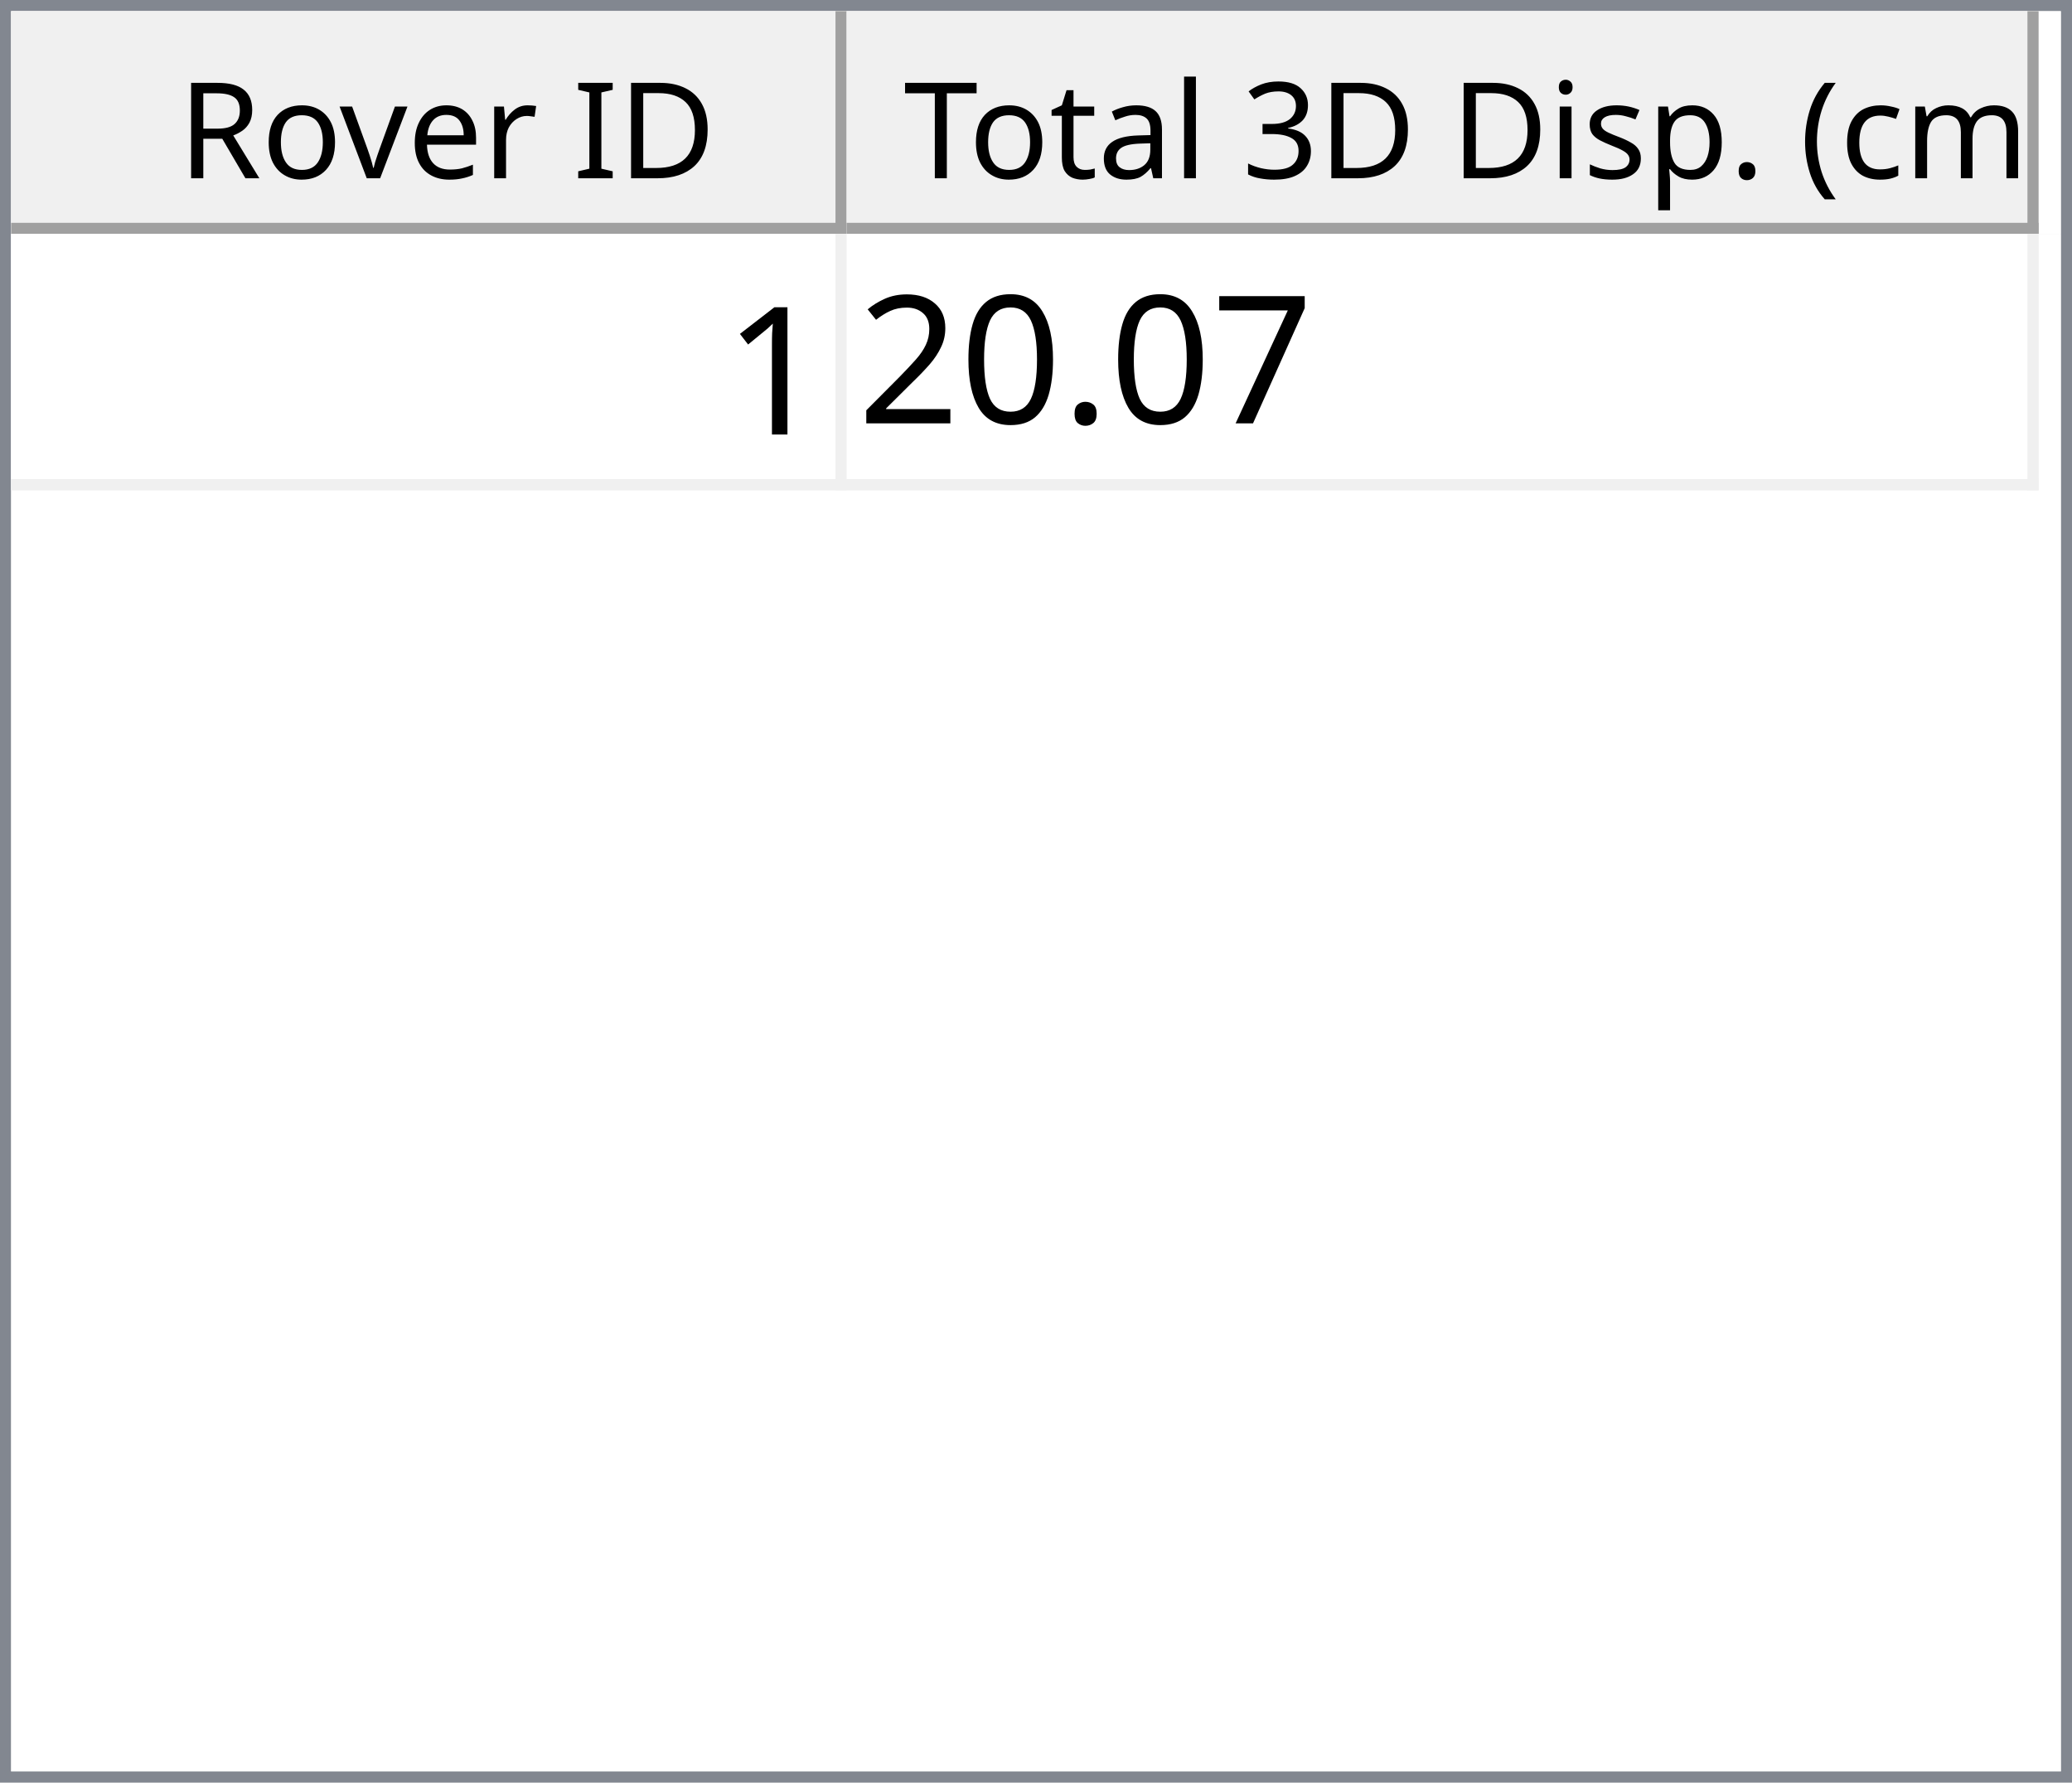
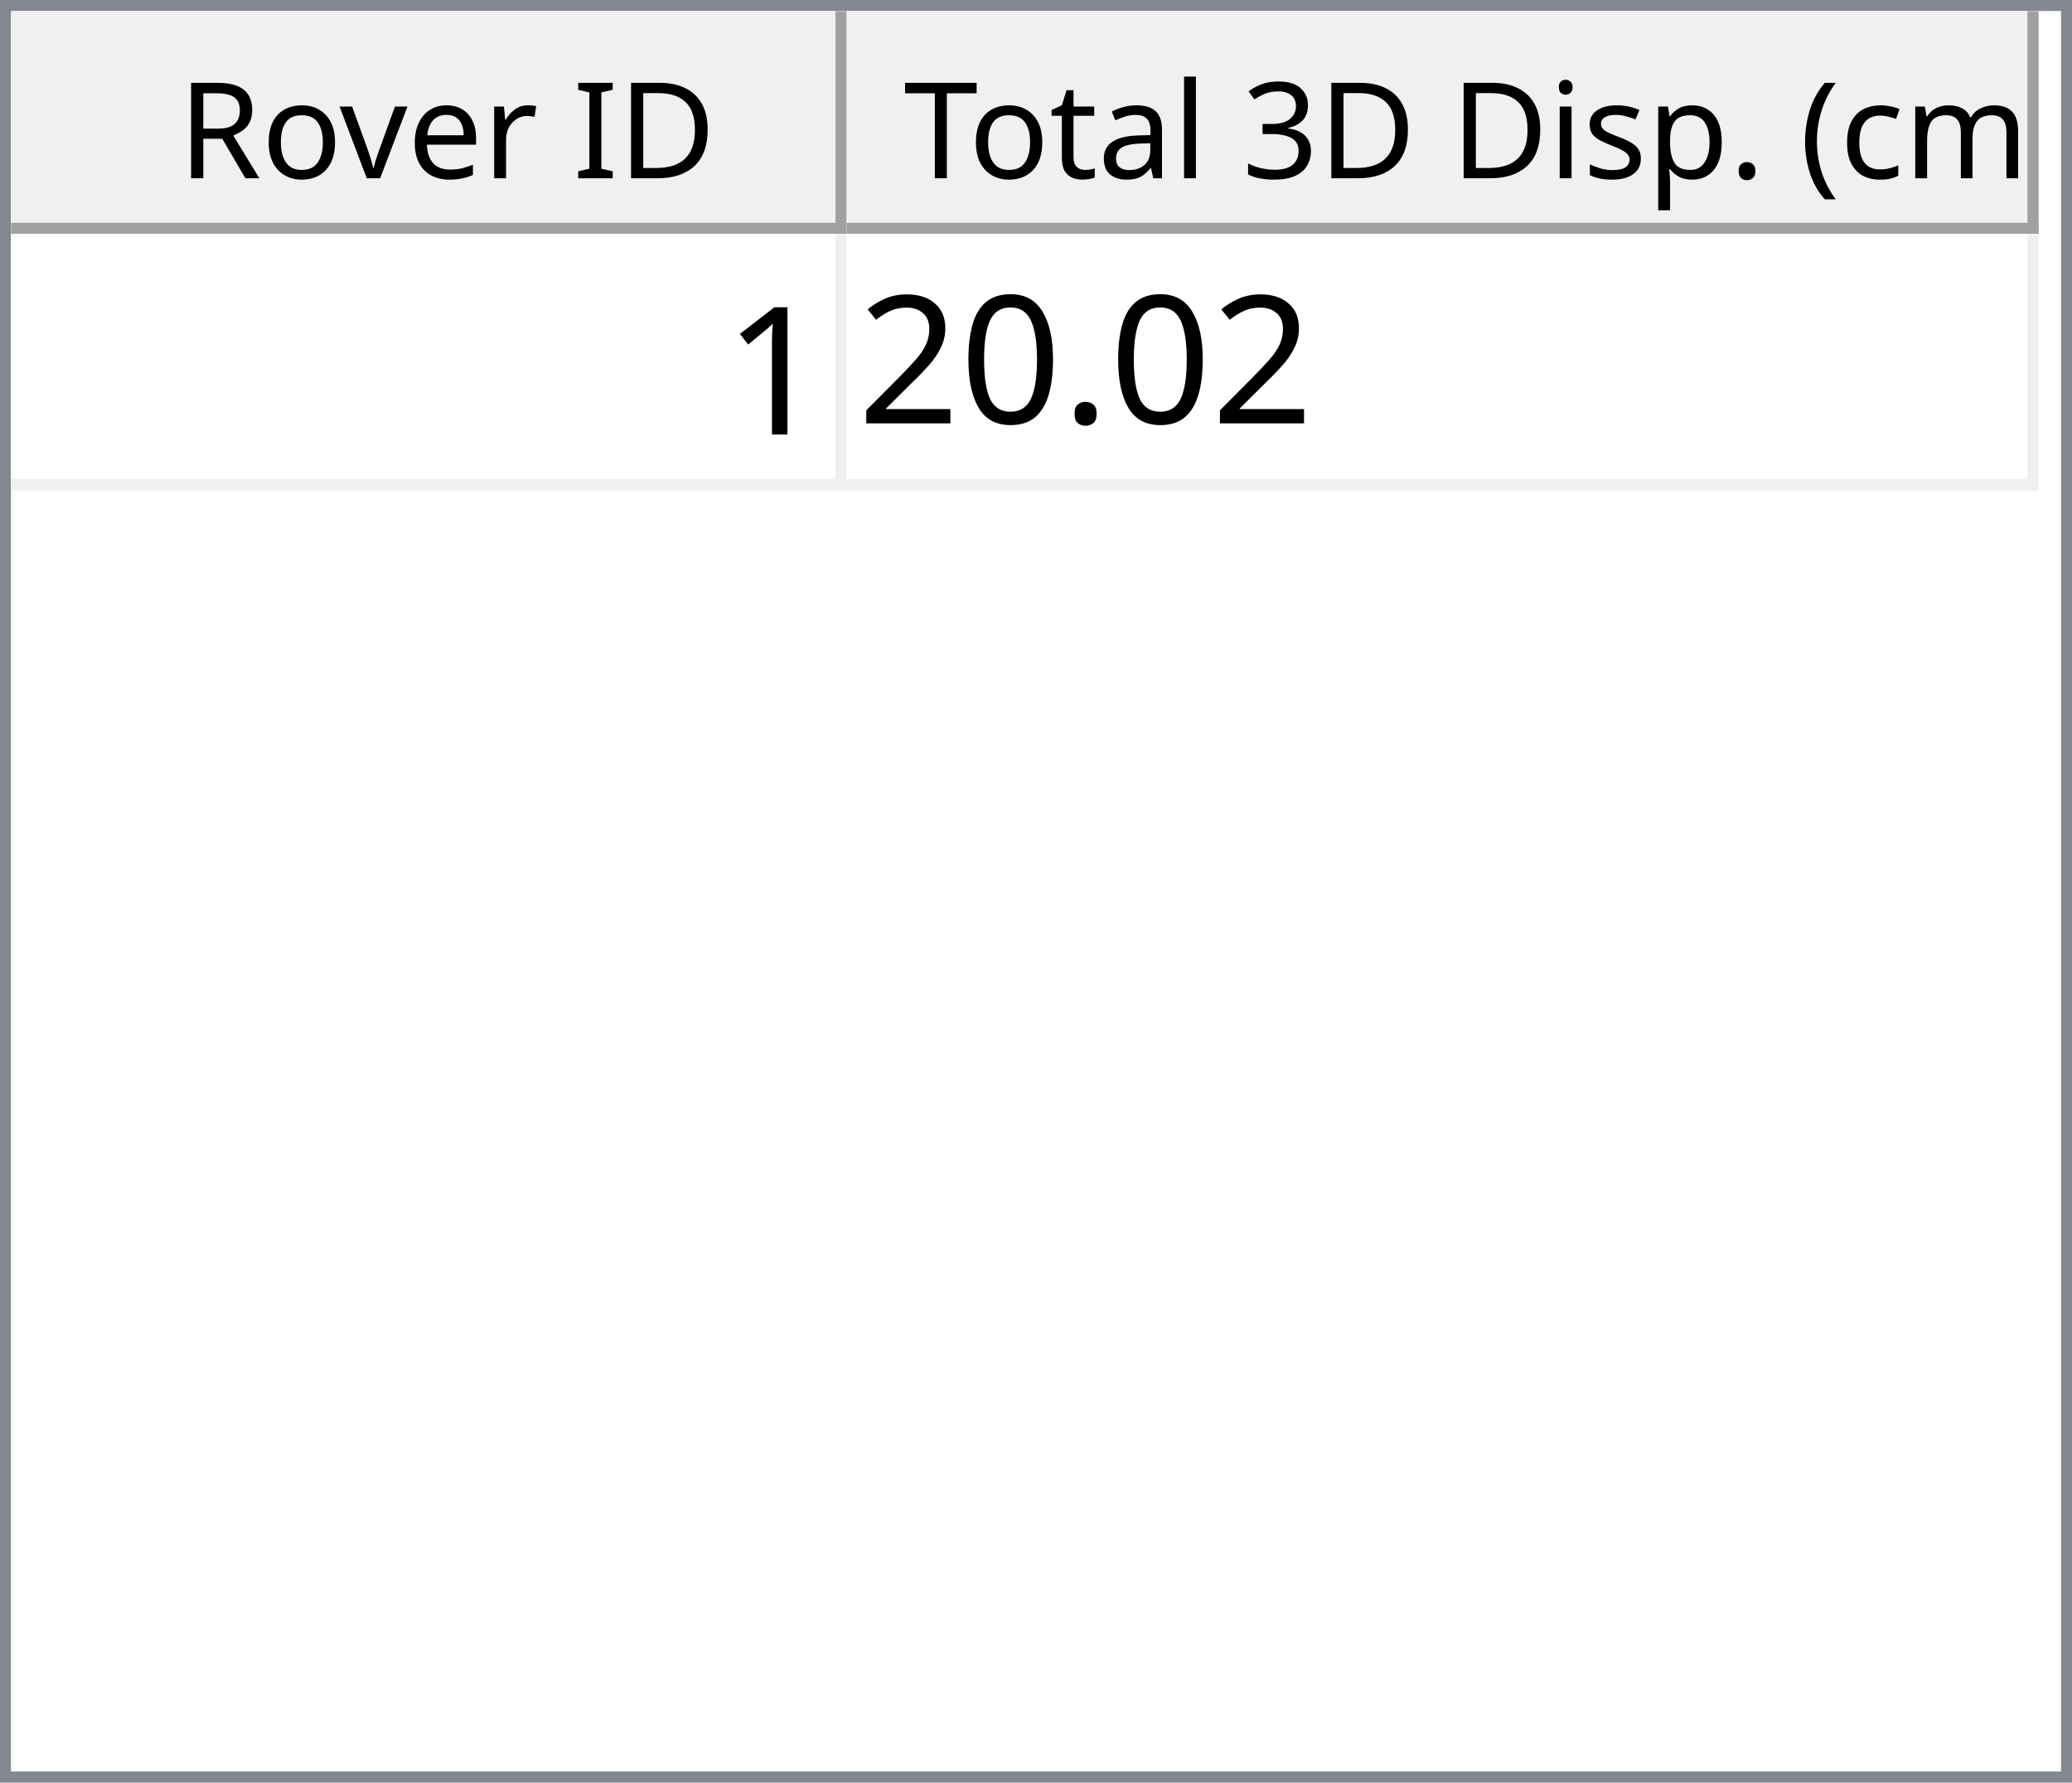
<svg xmlns="http://www.w3.org/2000/svg" style="fill-opacity:1; color-rendering:auto; color-interpolation:auto; text-rendering:auto; stroke:black; stroke-linecap:square; stroke-miterlimit:10; shape-rendering:auto; stroke-opacity:1; fill:black; stroke-dasharray:none; font-weight:normal; stroke-width:1; font-family:'Dialog'; font-style:normal; stroke-linejoin:miter; font-size:12px; stroke-dashoffset:0; image-rendering:auto;" width="186" height="160">
  <defs id="genericDefs" />
  <g>
    <defs id="defs1">
      <clipPath clipPathUnits="userSpaceOnUse" id="clipPath1">
        <path d="M0 0 L186 0 L186 160 L0 160 L0 0 Z" />
      </clipPath>
      <clipPath clipPathUnits="userSpaceOnUse" id="clipPath2">
        <path d="M0 0 L0 160 L186 160 L186 0 Z" />
      </clipPath>
      <clipPath clipPathUnits="userSpaceOnUse" id="clipPath3">
        <path d="M0 0 L0 20 L184 20 L184 0 Z" />
      </clipPath>
      <clipPath clipPathUnits="userSpaceOnUse" id="clipPath4">
        <path d="M0 0 L0 20 L75 20 L75 0 Z" />
      </clipPath>
      <clipPath clipPathUnits="userSpaceOnUse" id="clipPath5">
        <path d="M1 1 L1 19 L74 19 L74 1 Z" />
      </clipPath>
      <clipPath clipPathUnits="userSpaceOnUse" id="clipPath6">
        <path d="M0 0 L0 18 L73 18 L73 0 Z" />
      </clipPath>
      <clipPath clipPathUnits="userSpaceOnUse" id="clipPath7">
        <path d="M-0.5 -0.5 L-0.5 19.5 L74.5 19.5 L74.5 -0.5 Z" />
      </clipPath>
      <clipPath clipPathUnits="userSpaceOnUse" id="clipPath8">
        <path d="M0 0 L0 20 L107 20 L107 0 Z" />
      </clipPath>
      <clipPath clipPathUnits="userSpaceOnUse" id="clipPath9">
        <path d="M1 1 L1 19 L106 19 L106 1 Z" />
      </clipPath>
      <clipPath clipPathUnits="userSpaceOnUse" id="clipPath10">
        <path d="M0 0 L0 18 L105 18 L105 0 Z" />
      </clipPath>
      <clipPath clipPathUnits="userSpaceOnUse" id="clipPath11">
        <path d="M-0.5 -0.5 L-0.5 19.5 L106.5 19.5 L106.5 -0.5 Z" />
      </clipPath>
      <clipPath clipPathUnits="userSpaceOnUse" id="clipPath12">
        <path d="M0 0 L0 138 L184 138 L184 0 Z" />
      </clipPath>
      <clipPath clipPathUnits="userSpaceOnUse" id="clipPath13">
        <path d="M0 0 L0 23 L182 23 L182 0 Z" />
      </clipPath>
      <clipPath clipPathUnits="userSpaceOnUse" id="clipPath14">
        <path d="M-0.5 -0.5 L-0.5 22.5 L181.5 22.5 L181.5 -0.5 Z" />
      </clipPath>
      <clipPath clipPathUnits="userSpaceOnUse" id="clipPath15">
        <path d="M0 0 L0 22 L74 22 L74 0 Z" />
      </clipPath>
      <clipPath clipPathUnits="userSpaceOnUse" id="clipPath16">
        <path d="M0 0 L0 22 L106 22 L106 0 Z" />
      </clipPath>
      <font horiz-adv-x="64.551" id="font1">
        <font-face ascent="107.91" descent="25.098" units-per-em="100" style="font-style:normal; font-family:Segoe UI; font-weight:normal;" />
        <missing-glyph horiz-adv-x="64.551" d="M8.109 0 L8.109 68.266 L56.453 68.266 L56.453 0 L8.109 0 ZM15.328 7.234 L49.219 7.234 L49.219 61.031 L15.328 61.031 L15.328 7.234 Z" />
        <glyph unicode="D" horiz-adv-x="70.117" d="M9.188 0 L9.188 70.016 L28.516 70.016 Q65.531 70.016 65.531 35.891 Q65.531 19.672 55.25 9.836 Q44.969 0 27.734 0 L9.188 0 ZM17.391 62.594 L17.391 7.422 L27.828 7.422 Q41.609 7.422 49.273 14.797 Q56.938 22.172 56.938 35.688 Q56.938 62.594 28.328 62.594 L17.391 62.594 Z" />
        <glyph unicode="I" horiz-adv-x="26.611" d="M17.391 0 L9.188 0 L9.188 70.016 L17.391 70.016 L17.391 0 Z" />
        <glyph unicode=" " horiz-adv-x="27.393" d="" />
        <glyph unicode="r" horiz-adv-x="34.766" d="M34.188 41.891 Q32.078 43.5 28.125 43.5 Q23 43.5 19.555 38.672 Q16.109 33.844 16.109 25.484 L16.109 0 L8.109 0 L8.109 50 L16.109 50 L16.109 39.703 L16.312 39.703 Q18.016 44.969 21.531 47.922 Q25.047 50.875 29.391 50.875 Q32.516 50.875 34.188 50.203 L34.188 41.891 Z" />
        <glyph unicode="e" horiz-adv-x="52.295" d="M48.297 23 L12.984 23 Q13.188 14.656 17.484 10.109 Q21.781 5.562 29.297 5.562 Q37.75 5.562 44.828 11.141 L44.828 3.609 Q38.234 -1.172 27.391 -1.172 Q16.797 -1.172 10.742 5.641 Q4.688 12.453 4.688 24.812 Q4.688 36.469 11.305 43.82 Q17.922 51.172 27.734 51.172 Q37.547 51.172 42.922 44.828 Q48.297 38.484 48.297 27.203 L48.297 23 ZM40.094 29.781 Q40.047 36.719 36.75 40.578 Q33.453 44.438 27.594 44.438 Q21.922 44.438 17.969 40.383 Q14.016 36.328 13.094 29.781 L40.094 29.781 Z" />
        <glyph unicode="v" horiz-adv-x="47.9" d="M47.406 50 L27.484 0 L19.625 0 L0.688 50 L9.469 50 L22.172 13.672 Q23.578 9.672 23.922 6.688 L24.125 6.688 Q24.609 10.453 25.688 13.484 L38.969 50 L47.406 50 Z" />
        <glyph unicode="o" horiz-adv-x="58.594" d="M29 -1.172 Q17.922 -1.172 11.305 5.836 Q4.688 12.844 4.688 24.422 Q4.688 37.016 11.57 44.094 Q18.453 51.172 30.172 51.172 Q41.359 51.172 47.633 44.289 Q53.906 37.406 53.906 25.203 Q53.906 13.234 47.141 6.031 Q40.375 -1.172 29 -1.172 ZM29.594 44.438 Q21.875 44.438 17.383 39.188 Q12.891 33.938 12.891 24.703 Q12.891 15.828 17.43 10.695 Q21.969 5.562 29.594 5.562 Q37.359 5.562 41.531 10.594 Q45.703 15.625 45.703 24.906 Q45.703 34.281 41.531 39.359 Q37.359 44.438 29.594 44.438 Z" />
        <glyph unicode="R" horiz-adv-x="59.814" d="M59.375 0 L49.609 0 L37.891 19.625 Q36.281 22.359 34.766 24.289 Q33.25 26.219 31.664 27.438 Q30.078 28.656 28.25 29.219 Q26.422 29.781 24.125 29.781 L17.391 29.781 L17.391 0 L9.188 0 L9.188 70.016 L30.078 70.016 Q34.672 70.016 38.555 68.867 Q42.438 67.719 45.289 65.375 Q48.141 63.031 49.758 59.547 Q51.375 56.062 51.375 51.375 Q51.375 47.703 50.273 44.656 Q49.172 41.609 47.148 39.211 Q45.125 36.812 42.266 35.133 Q39.406 33.453 35.844 32.516 L35.844 32.328 Q37.594 31.547 38.891 30.547 Q40.188 29.547 41.359 28.18 Q42.531 26.812 43.68 25.078 Q44.828 23.344 46.234 21.047 L59.375 0 ZM17.391 62.594 L17.391 37.203 L28.516 37.203 Q31.594 37.203 34.203 38.133 Q36.812 39.062 38.719 40.797 Q40.625 42.531 41.703 45.047 Q42.781 47.562 42.781 50.688 Q42.781 56.297 39.141 59.445 Q35.5 62.594 28.609 62.594 L17.391 62.594 Z" />
        <glyph unicode=")" horiz-adv-x="30.176" d="M8.297 -15.922 L1.172 -15.922 Q16.406 2.344 16.406 26.812 Q16.406 51.469 1.078 70.016 L8.297 70.016 Q23.531 52.156 23.531 26.703 Q23.531 1.375 8.297 -15.922 Z" />
        <glyph unicode="m" horiz-adv-x="86.133" d="M79.109 0 L71.094 0 L71.094 28.719 Q71.094 37.016 68.531 40.727 Q65.969 44.438 59.906 44.438 Q54.781 44.438 51.195 39.75 Q47.609 35.062 47.609 28.516 L47.609 0 L39.594 0 L39.594 29.688 Q39.594 44.438 28.219 44.438 Q22.953 44.438 19.531 40.016 Q16.109 35.594 16.109 28.516 L16.109 0 L8.109 0 L8.109 50 L16.109 50 L16.109 42.094 L16.312 42.094 Q21.625 51.172 31.844 51.172 Q36.969 51.172 40.773 48.312 Q44.578 45.453 46 40.828 Q51.562 51.172 62.594 51.172 Q79.109 51.172 79.109 30.812 L79.109 0 Z" />
        <glyph unicode="c" horiz-adv-x="46.191" d="M42.188 2.297 Q36.422 -1.172 28.516 -1.172 Q17.828 -1.172 11.258 5.789 Q4.688 12.75 4.688 23.828 Q4.688 36.188 11.766 43.68 Q18.844 51.172 30.672 51.172 Q37.25 51.172 42.281 48.734 L42.281 40.531 Q36.719 44.438 30.375 44.438 Q22.703 44.438 17.797 38.945 Q12.891 33.453 12.891 24.516 Q12.891 15.719 17.508 10.641 Q22.125 5.562 29.891 5.562 Q36.422 5.562 42.188 9.906 L42.188 2.297 Z" />
        <glyph unicode="(" horiz-adv-x="30.176" d="M29.109 -15.922 L21.969 -15.922 Q6.844 1.375 6.844 26.703 Q6.844 52.156 21.969 70.016 L29.203 70.016 Q13.875 51.469 13.875 26.812 Q13.875 2.344 29.109 -15.922 Z" />
        <glyph unicode="." horiz-adv-x="21.68" d="M10.891 -1.078 Q8.641 -1.078 7.055 0.539 Q5.469 2.156 5.469 4.391 Q5.469 6.641 7.055 8.273 Q8.641 9.906 10.891 9.906 Q13.188 9.906 14.797 8.273 Q16.406 6.641 16.406 4.391 Q16.406 2.156 14.797 0.539 Q13.188 -1.078 10.891 -1.078 Z" />
        <glyph unicode="p" horiz-adv-x="58.789" d="M16.312 7.234 L16.109 7.234 L16.109 -23 L8.109 -23 L8.109 50 L16.109 50 L16.109 41.219 L16.312 41.219 Q22.219 51.172 33.594 51.172 Q43.266 51.172 48.688 44.461 Q54.109 37.75 54.109 26.469 Q54.109 13.922 48 6.375 Q41.891 -1.172 31.297 -1.172 Q21.578 -1.172 16.312 7.234 ZM16.109 27.391 L16.109 20.406 Q16.109 14.203 20.141 9.883 Q24.172 5.562 30.375 5.562 Q37.641 5.562 41.773 11.133 Q45.906 16.703 45.906 26.609 Q45.906 34.969 42.047 39.703 Q38.188 44.438 31.594 44.438 Q24.609 44.438 20.359 39.578 Q16.109 34.719 16.109 27.391 Z" />
        <glyph unicode="s" horiz-adv-x="42.432" d="M5.078 1.812 L5.078 10.406 Q11.625 5.562 19.484 5.562 Q30.031 5.562 30.031 12.594 Q30.031 14.594 29.125 15.992 Q28.219 17.391 26.68 18.461 Q25.141 19.531 23.07 20.383 Q21 21.234 18.609 22.172 Q15.281 23.484 12.766 24.828 Q10.25 26.172 8.57 27.859 Q6.891 29.547 6.031 31.695 Q5.172 33.844 5.172 36.719 Q5.172 40.234 6.789 42.945 Q8.406 45.656 11.086 47.484 Q13.766 49.312 17.211 50.242 Q20.656 51.172 24.312 51.172 Q30.812 51.172 35.938 48.922 L35.938 40.828 Q30.422 44.438 23.25 44.438 Q21 44.438 19.195 43.922 Q17.391 43.406 16.094 42.477 Q14.797 41.547 14.086 40.258 Q13.375 38.969 13.375 37.406 Q13.375 35.453 14.086 34.133 Q14.797 32.812 16.164 31.789 Q17.531 30.766 19.484 29.938 Q21.438 29.109 23.922 28.125 Q27.25 26.859 29.883 25.516 Q32.516 24.172 34.375 22.484 Q36.234 20.797 37.234 18.602 Q38.234 16.406 38.234 13.375 Q38.234 9.672 36.602 6.938 Q34.969 4.203 32.234 2.398 Q29.5 0.594 25.93 -0.289 Q22.359 -1.172 18.453 -1.172 Q10.75 -1.172 5.078 1.812 Z" />
        <glyph unicode="i" horiz-adv-x="24.219" d="M12.203 62.703 Q10.062 62.703 8.547 64.164 Q7.031 65.625 7.031 67.875 Q7.031 70.125 8.547 71.609 Q10.062 73.094 12.203 73.094 Q14.406 73.094 15.945 71.609 Q17.484 70.125 17.484 67.875 Q17.484 65.719 15.945 64.211 Q14.406 62.703 12.203 62.703 ZM16.109 0 L8.109 0 L8.109 50 L16.109 50 L16.109 0 Z" />
        <glyph unicode="3" horiz-adv-x="53.906" d="M46.531 19.828 Q46.531 15.094 44.75 11.211 Q42.969 7.328 39.719 4.57 Q36.469 1.812 31.93 0.297 Q27.391 -1.219 21.922 -1.219 Q11.922 -1.219 6 2.594 L6 11.188 Q13.094 5.609 22.219 5.609 Q25.875 5.609 28.828 6.539 Q31.781 7.469 33.906 9.227 Q36.031 10.984 37.18 13.477 Q38.328 15.969 38.328 19.094 Q38.328 32.812 18.797 32.812 L12.984 32.812 L12.984 39.594 L18.5 39.594 Q35.797 39.594 35.797 52.484 Q35.797 64.406 22.609 64.406 Q15.188 64.406 8.688 59.422 L8.688 67.188 Q15.375 71.188 24.609 71.188 Q29 71.188 32.57 69.969 Q36.141 68.75 38.68 66.555 Q41.219 64.359 42.609 61.281 Q44 58.203 44 54.5 Q44 40.672 30.031 36.719 L30.031 36.531 Q33.594 36.141 36.625 34.797 Q39.656 33.453 41.852 31.305 Q44.047 29.156 45.289 26.25 Q46.531 23.344 46.531 19.828 Z" />
        <glyph unicode="l" horiz-adv-x="24.219" d="M16.109 0 L8.109 0 L8.109 74.031 L16.109 74.031 L16.109 0 Z" />
        <glyph unicode="a" horiz-adv-x="50.879" d="M43.891 0 L35.891 0 L35.891 7.812 L35.688 7.812 Q30.469 -1.172 20.312 -1.172 Q12.844 -1.172 8.617 2.781 Q4.391 6.734 4.391 13.281 Q4.391 27.297 20.906 29.594 L35.891 31.688 Q35.891 44.438 25.594 44.438 Q16.547 44.438 9.281 38.281 L9.281 46.484 Q16.656 51.172 26.266 51.172 Q43.891 51.172 43.891 32.516 L43.891 0 ZM35.891 25.297 L23.828 23.641 Q18.266 22.859 15.43 20.875 Q12.594 18.891 12.594 13.875 Q12.594 10.203 15.211 7.883 Q17.828 5.562 22.172 5.562 Q28.125 5.562 32.008 9.742 Q35.891 13.922 35.891 20.312 L35.891 25.297 Z" />
        <glyph unicode="t" horiz-adv-x="33.887" d="M31.297 0.484 Q28.469 -1.078 23.828 -1.078 Q10.688 -1.078 10.688 13.578 L10.688 43.172 L2.094 43.172 L2.094 50 L10.688 50 L10.688 62.203 L18.703 64.797 L18.703 50 L31.297 50 L31.297 43.172 L18.703 43.172 L18.703 14.984 Q18.703 9.969 20.414 7.82 Q22.125 5.672 26.078 5.672 Q29.109 5.672 31.297 7.328 L31.297 0.484 Z" />
        <glyph unicode="T" horiz-adv-x="52.393" d="M50.594 62.594 L30.375 62.594 L30.375 0 L22.172 0 L22.172 62.594 L2 62.594 L2 70.016 L50.594 70.016 L50.594 62.594 Z" />
      </font>
      <font horiz-adv-x="75.0" id="font2">
        <font-face ascent="100.537" descent="21.973" units-per-em="100" style="font-style:normal; font-family:sans-serif; font-weight:normal;" />
        <missing-glyph horiz-adv-x="75.0" d="M12.5 0 L12.5 62.5 L62.5 62.5 L62.5 0 L12.5 0 ZM14.062 1.562 L60.938 1.562 L60.938 60.938 L14.062 60.938 L14.062 1.562 Z" />
        <glyph unicode="1" horiz-adv-x="55.615" d="M37.25 0 L28.469 0 L28.469 56 Q25.297 52.984 20.141 49.953 Q14.984 46.922 10.891 45.406 L10.891 53.906 Q18.266 57.375 23.781 62.305 Q29.297 67.234 31.594 71.875 L37.25 71.875 L37.25 0 Z" />
-         <glyph unicode="7" horiz-adv-x="55.615" d="M4.734 62.203 L4.734 70.656 L51.078 70.656 L51.078 63.812 Q44.234 56.547 37.523 44.484 Q30.812 32.422 27.156 19.672 Q24.516 10.688 23.781 0 L14.75 0 Q14.891 8.453 18.062 20.414 Q21.234 32.375 27.172 43.484 Q33.109 54.594 39.797 62.203 L4.734 62.203 Z" />
        <glyph unicode="." horiz-adv-x="27.783" d="M9.078 0 L9.078 10.016 L19.094 10.016 L19.094 0 L9.078 0 Z" />
        <glyph unicode="0" horiz-adv-x="55.615" d="M4.156 35.297 Q4.156 48 6.766 55.742 Q9.375 63.484 14.523 67.68 Q19.672 71.875 27.484 71.875 Q33.25 71.875 37.594 69.555 Q41.938 67.234 44.773 62.867 Q47.609 58.5 49.219 52.227 Q50.828 45.953 50.828 35.297 Q50.828 22.703 48.242 14.969 Q45.656 7.234 40.508 3.008 Q35.359 -1.219 27.484 -1.219 Q17.141 -1.219 11.234 6.203 Q4.156 15.141 4.156 35.297 ZM13.188 35.297 Q13.188 17.672 17.312 11.836 Q21.438 6 27.484 6 Q33.547 6 37.672 11.859 Q41.797 17.719 41.797 35.297 Q41.797 52.984 37.672 58.789 Q33.547 64.594 27.391 64.594 Q21.344 64.594 17.719 59.469 Q13.188 52.938 13.188 35.297 Z" />
        <glyph unicode="2" horiz-adv-x="55.615" d="M50.344 8.453 L50.344 0 L3.031 0 Q2.938 3.172 4.047 6.109 Q5.859 10.938 9.836 15.625 Q13.812 20.312 21.344 26.469 Q33.016 36.031 37.117 41.625 Q41.219 47.219 41.219 52.203 Q41.219 57.422 37.477 61.008 Q33.734 64.594 27.734 64.594 Q21.391 64.594 17.578 60.789 Q13.766 56.984 13.719 50.25 L4.688 51.172 Q5.609 61.281 11.664 66.578 Q17.719 71.875 27.938 71.875 Q38.234 71.875 44.242 66.164 Q50.25 60.453 50.25 52 Q50.25 47.703 48.492 43.555 Q46.734 39.406 42.656 34.812 Q38.578 30.219 29.109 22.219 Q21.188 15.578 18.945 13.211 Q16.703 10.844 15.234 8.453 L50.344 8.453 Z" />
      </font>
    </defs>
    <g style="fill:white; stroke:white;">
      <rect x="0" y="0" width="186" style="clip-path:url(#clipPath1); stroke:none;" height="160" />
    </g>
    <g style="fill:white; text-rendering:optimizeSpeed; color-rendering:optimizeSpeed; image-rendering:optimizeSpeed; shape-rendering:crispEdges; stroke:white; color-interpolation:sRGB;">
      <rect x="0" width="186" height="160" y="0" style="stroke:none;" />
      <path style="stroke:none;" d="M0 160 L186 160 L186 0 L0 0 Z" />
    </g>
    <g style="fill:rgb(240,240,240); font-family:'Segoe UI'; stroke:rgb(240,240,240);">
      <rect x="0" y="0" width="186" style="clip-path:url(#clipPath2); stroke:none;" height="160" />
    </g>
    <g style="fill:rgb(130,135,144); font-family:'Segoe UI'; stroke:rgb(130,135,144);">
      <path d="M0 0 L186 0 L186 160 L0 160 L0 0 ZM1 1 L185 1 L185 159 L1 159 L1 1 Z" style="fill-rule:evenodd; clip-path:url(#clipPath2); stroke:none;" />
    </g>
    <g style="fill:white; font-family:'Segoe UI'; stroke:white;" transform="translate(1,1)">
      <rect x="0" y="0" width="184" style="clip-path:url(#clipPath3); stroke:none;" height="20" />
    </g>
    <g style="fill:rgb(240,240,240); font-family:'Segoe UI'; stroke:rgb(240,240,240);" transform="translate(1,1)">
      <rect x="0" y="0" width="75" style="clip-path:url(#clipPath4); stroke:none;" height="20" />
    </g>
    <g style="font-family:'Segoe UI';" transform="translate(2,2)">
      <text x="14" xml:space="preserve" y="14" style="clip-path:url(#clipPath6); stroke:none;">Rover ID</text>
    </g>
    <g style="fill:rgb(160,160,160); font-family:'Segoe UI'; stroke:rgb(160,160,160); stroke-linejoin:bevel;" transform="translate(1.5,1.5)">
      <line x1="74" x2="74" y1="0" style="fill:none; clip-path:url(#clipPath7);" y2="19" />
    </g>
    <g style="fill:rgb(160,160,160); font-family:'Segoe UI'; stroke:rgb(160,160,160); stroke-linejoin:bevel;" transform="matrix(1,0,0,1,1,1) translate(0.5,0.5)">
      <line x1="0" x2="74" y1="19" style="fill:none; clip-path:url(#clipPath7);" y2="19" />
    </g>
    <g style="fill:rgb(240,240,240); font-family:'Segoe UI'; stroke:rgb(240,240,240);" transform="translate(76,1)">
      <rect x="0" y="0" width="107" style="clip-path:url(#clipPath8); stroke:none;" height="20" />
    </g>
    <g style="font-family:'Segoe UI';" transform="translate(77,2)">
      <text x="1" xml:space="preserve" y="14" style="clip-path:url(#clipPath10); stroke:none;"> Total 3D Disp. (cm)</text>
    </g>
    <g style="fill:rgb(160,160,160); font-family:'Segoe UI'; stroke:rgb(160,160,160); stroke-linejoin:bevel;" transform="translate(76.5,1.5)">
      <line x1="106" x2="106" y1="0" style="fill:none; clip-path:url(#clipPath11);" y2="19" />
    </g>
    <g style="fill:rgb(160,160,160); font-family:'Segoe UI'; stroke:rgb(160,160,160); stroke-linejoin:bevel;" transform="matrix(1,0,0,1,76,1) translate(0.5,0.5)">
      <line x1="0" x2="106" y1="19" style="fill:none; clip-path:url(#clipPath11);" y2="19" />
    </g>
    <g style="fill:white; font-family:'Segoe UI'; stroke:white;" transform="translate(1,21)">
      <rect x="0" y="0" width="184" style="clip-path:url(#clipPath12); stroke:none;" height="138" />
    </g>
    <g style="fill:rgb(240,240,240); font-size:16px; font-family:sans-serif; stroke:rgb(240,240,240);" transform="translate(1,21)">
      <rect x="0" y="0" width="182" style="clip-path:url(#clipPath13); stroke:none;" height="23" />
      <line transform="translate(0.5,0.5)" x1="0" x2="181" y1="22" style="clip-path:url(#clipPath14); fill:none; stroke-linejoin:bevel;" y2="22" />
    </g>
    <g transform="matrix(1,0,0,1,1,21) translate(0.5,0.5)" style="fill:rgb(240,240,240); font-size:16px; font-family:sans-serif; stroke:rgb(240,240,240); stroke-linejoin:bevel;">
      <line x1="74" x2="74" y1="0" style="fill:none; clip-path:url(#clipPath14);" y2="22" />
    </g>
    <g transform="matrix(1,0,0,1,1,21) translate(0.5,0.5)" style="fill:rgb(240,240,240); font-size:16px; font-family:sans-serif; stroke:rgb(240,240,240); stroke-linejoin:bevel;">
      <line x1="181" x2="181" y1="0" style="fill:none; clip-path:url(#clipPath14);" y2="22" />
    </g>
    <g style="fill:white; font-size:16px; font-family:sans-serif; stroke:white;" transform="matrix(1,0,0,1,1,21)">
      <rect x="0" y="0" width="74" style="clip-path:url(#clipPath15); stroke:none;" height="22" />
      <text x="64" y="18" style="fill:black; clip-path:url(#clipPath15); stroke:none;" xml:space="preserve">1</text>
    </g>
    <g style="fill:white; font-size:16px; font-family:sans-serif; stroke:white;" transform="matrix(1,0,0,1,1,21) translate(75,0)">
      <rect x="0" y="0" width="106" style="clip-path:url(#clipPath16); stroke:none;" height="22" />
-       <text x="1" y="17" style="fill:black; clip-path:url(#clipPath16); stroke:none;" xml:space="preserve">20.07</text>
+       <text x="1" y="17" style="fill:black; clip-path:url(#clipPath16); stroke:none;" xml:space="preserve">20.02</text>
    </g>
  </g>
</svg>
